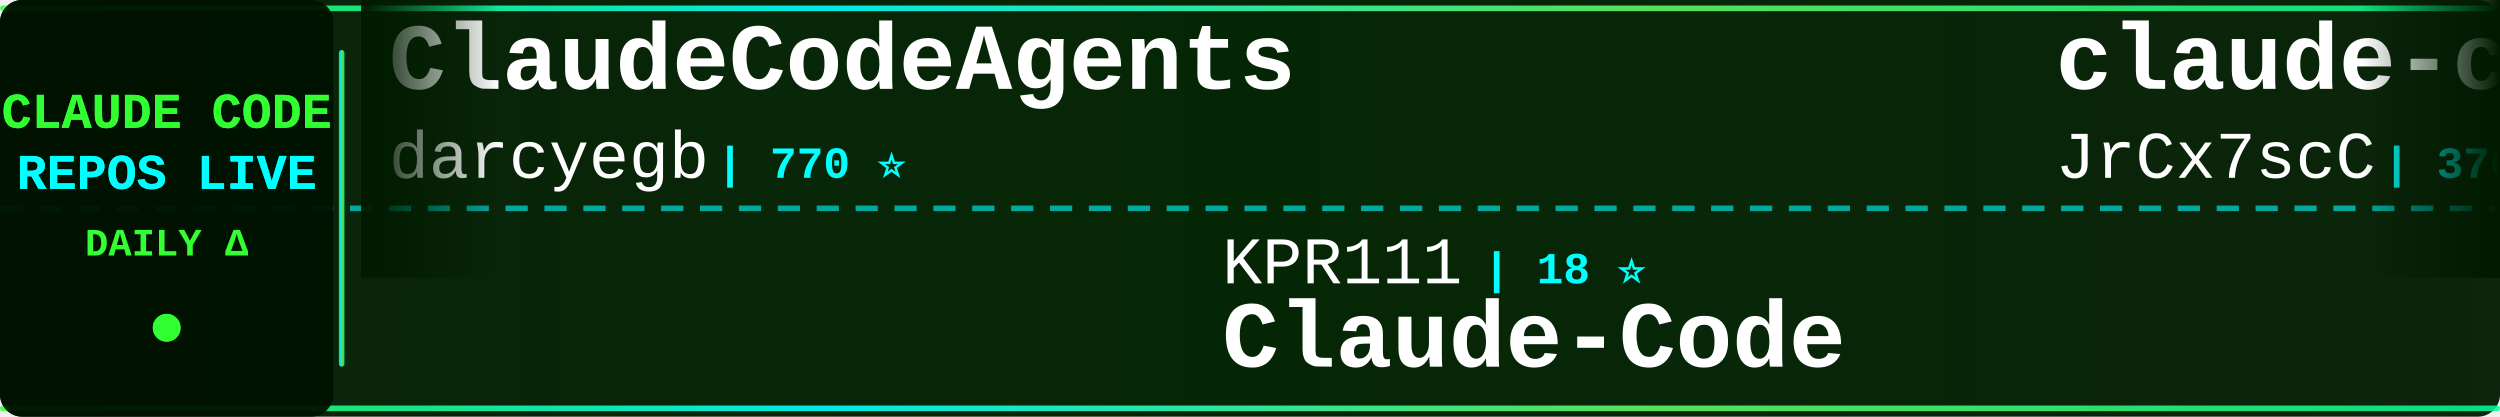
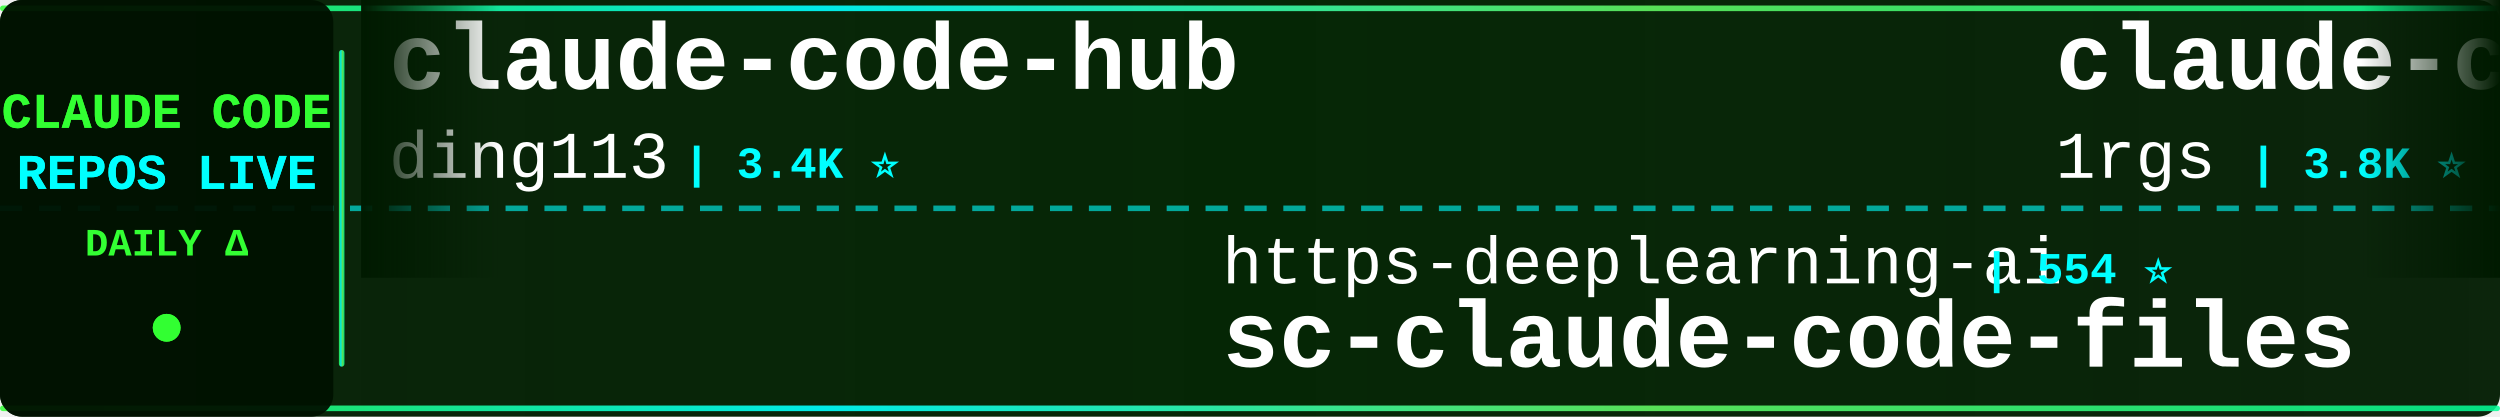
<svg xmlns="http://www.w3.org/2000/svg" width="900" height="150">
  <defs>
    <linearGradient id="tickerBg" x1="0%" y1="0%" x2="100%" y2="0%">
      <stop offset="0%" style="stop-color:#001a00;stop-opacity:0.95" />
      <stop offset="50%" style="stop-color:#002200;stop-opacity:0.98" />
      <stop offset="100%" style="stop-color:#001a00;stop-opacity:0.95" />
    </linearGradient>
    <linearGradient id="borderGrad" x1="0%" y1="0%" x2="100%" y2="0%">
      <stop offset="0%" style="stop-color:#33ff33;stop-opacity:0.85">
        <animate attributeName="stop-opacity" values="0.85;1;0.85" dur="2s" repeatCount="indefinite" />
      </stop>
      <stop offset="33%" style="stop-color:#00ffff;stop-opacity:0.9">
        <animate attributeName="stop-opacity" values="0.9;1;0.9" dur="2.2s" repeatCount="indefinite" />
      </stop>
      <stop offset="66%" style="stop-color:#66ff66;stop-opacity:0.85">
        <animate attributeName="stop-opacity" values="0.85;1;0.85" dur="1.8s" repeatCount="indefinite" />
      </stop>
      <stop offset="100%" style="stop-color:#00ff99;stop-opacity:0.85">
        <animate attributeName="stop-opacity" values="0.85;1;0.85" dur="2s" repeatCount="indefinite" />
      </stop>
    </linearGradient>
    <filter id="textGlow">
      <feGaussianBlur stdDeviation="0.1" result="coloredBlur" />
      <feMerge>
        <feMergeNode in="coloredBlur" />
        <feMergeNode in="SourceGraphic" />
      </feMerge>
    </filter>
    <filter id="metricGlow">
      <feGaussianBlur stdDeviation="0.2" result="coloredBlur" />
      <feMerge>
        <feMergeNode in="coloredBlur" />
        <feMergeNode in="SourceGraphic" />
      </feMerge>
    </filter>
    <linearGradient id="leftFade" x1="0%" y1="0%" x2="100%" y2="0%">
      <stop offset="0%" style="stop-color:#001a00;stop-opacity:1" />
      <stop offset="100%" style="stop-color:#001a00;stop-opacity:0" />
    </linearGradient>
    <linearGradient id="rightFade" x1="0%" y1="0%" x2="100%" y2="0%">
      <stop offset="0%" style="stop-color:#001a00;stop-opacity:0" />
      <stop offset="100%" style="stop-color:#001a00;stop-opacity:1" />
    </linearGradient>
  </defs>
  <rect width="900" height="150" fill="url(#tickerBg)" rx="8" />
  <rect x="0" y="2" width="900" height="2" fill="url(#borderGrad)" rx="1" />
  <rect x="0" y="146" width="900" height="2" fill="url(#borderGrad)" rx="1" />
  <line x1="0" y1="75" x2="900" y2="75" stroke="#00ffff" stroke-width="2" stroke-dasharray="8 6" opacity="0.6" />
  <rect x="0" y="0" width="120" height="150" fill="#001100" opacity="0.95" rx="8" />
  <text x="60" y="46" font-family="'Courier New', monospace" font-size="18" font-weight="bold" fill="#33ff33" text-anchor="middle" filter="url(#textGlow)">
    CLAUDE CODE
  </text>
  <text x="60" y="68" font-family="'Courier New', monospace" font-size="18" font-weight="bold" fill="#00ffff" text-anchor="middle" filter="url(#textGlow)">
    REPOS LIVE
  </text>
  <text x="60" y="92" font-family="'Courier New', monospace" font-size="14" font-weight="bold" fill="#33ff33" text-anchor="middle">
    DAILY Δ
  </text>
  <circle cx="60" cy="118" r="5" fill="#33ff33" filter="url(#metricGlow)">
    <animate attributeName="r" values="4;6;4" dur="1.5s" repeatCount="indefinite" />
    <animate attributeName="opacity" values="0.6;1;0.6" dur="1.5s" repeatCount="indefinite" />
  </circle>
  <rect x="122" y="18" width="2" height="114" fill="url(#borderGrad)" rx="1" />
  <clipPath id="tickerClip">
    <rect x="130" y="0" width="770" height="150" />
  </clipPath>
  <g clip-path="url(#tickerClip)">
    <g id="tickerItems">
      <animateTransform attributeName="transform" attributeType="XML" type="translate" from="0 0" to="-3000 0" dur="54s" repeatCount="indefinite" />
      <g transform="translate(0, 0)">
+         <text x="140" y="32" font-family="'Courier New', monospace" font-size="34" font-weight="bold" fill="#ffffff">claude-code-hub</text>
+         <text x="140" y="64" font-family="'Courier New', monospace" font-size="24" font-weight="normal" fill="#ffffff" opacity="1.0">ding113</text>
+         <text x="246" y="64" font-family="'Courier New', monospace" font-size="16" font-weight="bold" fill="#00ffff"> | 3.4K ⭐</text>
+       </g>
+       <g transform="translate(300, 0)">
+         <text x="140" y="102" font-family="'Courier New', monospace" font-size="24" font-weight="normal" fill="#ffffff" opacity="1.0">https-deeplearning-ai</text>
+         <text x="414" y="102" font-family="'Courier New', monospace" font-size="16" font-weight="bold" fill="#00ffff"> | 554 ⭐</text>
+         <text x="140" y="132" font-family="'Courier New', monospace" font-size="34" font-weight="bold" fill="#ffffff">sc-claude-code-files</text>
+       </g>
+       <g transform="translate(600, 0)">
+         <text x="140" y="32" font-family="'Courier New', monospace" font-size="34" font-weight="bold" fill="#ffffff">claude-code-proxy</text>
+         <text x="140" y="64" font-family="'Courier New', monospace" font-size="24" font-weight="normal" fill="#ffffff" opacity="1.0">1rgs</text>
+         <text x="210" y="64" font-family="'Courier New', monospace" font-size="16" font-weight="bold" fill="#00ffff"> | 3.8K ⭐ -1</text>
+       </g>
+       <g transform="translate(900, 0)">
+         <text x="140" y="102" font-family="'Courier New', monospace" font-size="24" font-weight="normal" fill="#ffffff" opacity="1.0">Donchitos</text>
+         <text x="270" y="102" font-family="'Courier New', monospace" font-size="16" font-weight="bold" fill="#00ffff"> | 25.6K ⭐ +8</text>
+         <text x="140" y="132" font-family="'Courier New', monospace" font-size="34" font-weight="bold" fill="#ffffff">Claude-Code-Game-Studios</text>
+       </g>
+       <g transform="translate(1200, 0)">
+         <text x="140" y="32" font-family="'Courier New', monospace" font-size="34" font-weight="bold" fill="#ffffff">ralph-claude-code</text>
+         <text x="140" y="64" font-family="'Courier New', monospace" font-size="24" font-weight="normal" fill="#ffffff" opacity="1.0">frankbria</text>
+         <text x="270" y="64" font-family="'Courier New', monospace" font-size="16" font-weight="bold" fill="#00ffff"> | 9.6K ⭐ +2</text>
+       </g>
+       <g transform="translate(1500, 0)">
+         <text x="140" y="102" font-family="'Courier New', monospace" font-size="24" font-weight="normal" fill="#ffffff" opacity="1.0">VILA-Lab</text>
+         <text x="258" y="102" font-family="'Courier New', monospace" font-size="16" font-weight="bold" fill="#00ffff"> | 2.1K ⭐</text>
+         <text x="140" y="132" font-family="'Courier New', monospace" font-size="34" font-weight="bold" fill="#ffffff">Dive-into-Claude-Code</text>
+       </g>
+       <g transform="translate(1800, 0)">
+         <text x="140" y="32" font-family="'Courier New', monospace" font-size="34" font-weight="bold" fill="#ffffff">claude-code-router</text>
+         <text x="140" y="64" font-family="'Courier New', monospace" font-size="24" font-weight="normal" fill="#ffffff" opacity="1.0">musistudio</text>
+         <text x="282" y="64" font-family="'Courier New', monospace" font-size="16" font-weight="bold" fill="#00ffff"> | 37.5K ⭐</text>
+       </g>
+       <g transform="translate(2100, 0)">
+         <text x="140" y="102" font-family="'Courier New', monospace" font-size="24" font-weight="normal" fill="#ffffff" opacity="1.0">fuergaosi233</text>
+         <text x="306" y="102" font-family="'Courier New', monospace" font-size="16" font-weight="bold" fill="#00ffff"> | 2.8K ⭐</text>
+         <text x="140" y="132" font-family="'Courier New', monospace" font-size="34" font-weight="bold" fill="#ffffff">claude-code-proxy</text>
+       </g>
+       <g transform="translate(2400, 0)">
        <text x="140" y="32" font-family="'Courier New', monospace" font-size="34" font-weight="bold" fill="#ffffff">ClaudeCodeAgents</text>
        <text x="140" y="64" font-family="'Courier New', monospace" font-size="24" font-weight="normal" fill="#ffffff" opacity="1.0">darcyegb</text>
        <text x="258" y="64" font-family="'Courier New', monospace" font-size="16" font-weight="bold" fill="#00ffff"> | 770 ⭐</text>
      </g>
-       <g transform="translate(300, 0)">
-         <text x="140" y="102" font-family="'Courier New', monospace" font-size="24" font-weight="normal" fill="#ffffff" opacity="1.0">KPR111</text>
-         <text x="234" y="102" font-family="'Courier New', monospace" font-size="16" font-weight="bold" fill="#00ffff"> | 18 ⭐</text>
-         <text x="140" y="132" font-family="'Courier New', monospace" font-size="34" font-weight="bold" fill="#ffffff">Claude-Code</text>
-       </g>
-       <g transform="translate(600, 0)">
-         <text x="140" y="32" font-family="'Courier New', monospace" font-size="34" font-weight="bold" fill="#ffffff">claude-code-source</text>
-         <text x="140" y="64" font-family="'Courier New', monospace" font-size="24" font-weight="normal" fill="#ffffff" opacity="1.0">JrCx7scC</text>
-         <text x="258" y="64" font-family="'Courier New', monospace" font-size="16" font-weight="bold" fill="#00ffff"> | 376 ⭐</text>
-       </g>
-       <g transform="translate(900, 0)">
-         <text x="140" y="102" font-family="'Courier New', monospace" font-size="24" font-weight="normal" fill="#ffffff" opacity="1.0">pengchengneo</text>
-         <text x="306" y="102" font-family="'Courier New', monospace" font-size="16" font-weight="bold" fill="#00ffff"> | 1.8K ⭐</text>
-         <text x="140" y="132" font-family="'Courier New', monospace" font-size="34" font-weight="bold" fill="#ffffff">Claude-Code</text>
-       </g>
-       <g transform="translate(1200, 0)">
-         <text x="140" y="32" font-family="'Courier New', monospace" font-size="34" font-weight="bold" fill="#ffffff">Claude-code</text>
-         <text x="140" y="64" font-family="'Courier New', monospace" font-size="24" font-weight="normal" fill="#ffffff" opacity="1.0">fazxes</text>
-         <text x="234" y="64" font-family="'Courier New', monospace" font-size="16" font-weight="bold" fill="#00ffff"> | 244 ⭐</text>
-       </g>
-       <g transform="translate(1500, 0)">
-         <text x="140" y="102" font-family="'Courier New', monospace" font-size="24" font-weight="normal" fill="#ffffff" opacity="1.0">ChinaSiro</text>
-         <text x="270" y="102" font-family="'Courier New', monospace" font-size="16" font-weight="bold" fill="#00ffff"> | 9.7K ⭐ +1</text>
-         <text x="140" y="132" font-family="'Courier New', monospace" font-size="34" font-weight="bold" fill="#ffffff">claude-code-sourcemap</text>
-       </g>
-       <g transform="translate(1800, 0)">
-         <text x="140" y="32" font-family="'Courier New', monospace" font-size="34" font-weight="bold" fill="#ffffff">oh-my-claudecode</text>
-         <text x="140" y="64" font-family="'Courier New', monospace" font-size="24" font-weight="normal" fill="#ffffff" opacity="1.0">Yeachan-Heo</text>
-         <text x="294" y="64" font-family="'Courier New', monospace" font-size="16" font-weight="bold" fill="#00ffff"> | 39.5K ⭐ +27</text>
-       </g>
-       <g transform="translate(2100, 0)">
-         <text x="140" y="102" font-family="'Courier New', monospace" font-size="24" font-weight="normal" fill="#ffffff" opacity="1.0">1rgs</text>
-         <text x="210" y="102" font-family="'Courier New', monospace" font-size="16" font-weight="bold" fill="#00ffff"> | 3.8K ⭐</text>
-         <text x="140" y="132" font-family="'Courier New', monospace" font-size="34" font-weight="bold" fill="#ffffff">claude-code-proxy</text>
-       </g>
-       <g transform="translate(2400, 0)">
-         <text x="140" y="32" font-family="'Courier New', monospace" font-size="34" font-weight="bold" fill="#ffffff">cc-switch</text>
-         <text x="140" y="64" font-family="'Courier New', monospace" font-size="24" font-weight="normal" fill="#ffffff" opacity="1.0">farion1231</text>
-         <text x="282" y="64" font-family="'Courier New', monospace" font-size="16" font-weight="bold" fill="#00ffff"> | 139.1K ⭐ +134</text>
-       </g>
      <g transform="translate(2700, 0)">
-         <text x="140" y="102" font-family="'Courier New', monospace" font-size="24" font-weight="normal" fill="#ffffff" opacity="1.0">anthropics</text>
-         <text x="282" y="102" font-family="'Courier New', monospace" font-size="16" font-weight="bold" fill="#00ffff"> | 179.1K ⭐ +179.1K</text>
-         <text x="140" y="132" font-family="'Courier New', monospace" font-size="34" font-weight="bold" fill="#ffffff">skills</text>
+         <text x="140" y="102" font-family="'Courier New', monospace" font-size="24" font-weight="normal" fill="#ffffff" opacity="1.0">zstmfhy</text>
+         <text x="246" y="102" font-family="'Courier New', monospace" font-size="16" font-weight="bold" fill="#00ffff"> | 189 ⭐</text>
+         <text x="140" y="132" font-family="'Courier New', monospace" font-size="34" font-weight="bold" fill="#ffffff">Claude-code</text>
      </g>
      <g transform="translate(3000, 0)">
-         <text x="140" y="32" font-family="'Courier New', monospace" font-size="34" font-weight="bold" fill="#ffffff">ClaudeCodeAgents</text>
-         <text x="140" y="64" font-family="'Courier New', monospace" font-size="24" font-weight="normal" fill="#ffffff" opacity="1.0">darcyegb</text>
-         <text x="258" y="64" font-family="'Courier New', monospace" font-size="16" font-weight="bold" fill="#00ffff"> | 770 ⭐</text>
+         <text x="140" y="32" font-family="'Courier New', monospace" font-size="34" font-weight="bold" fill="#ffffff">claude-code-hub</text>
+         <text x="140" y="64" font-family="'Courier New', monospace" font-size="24" font-weight="normal" fill="#ffffff" opacity="1.0">ding113</text>
+         <text x="246" y="64" font-family="'Courier New', monospace" font-size="16" font-weight="bold" fill="#00ffff"> | 3.4K ⭐</text>
      </g>
      <g transform="translate(3300, 0)">
-         <text x="140" y="102" font-family="'Courier New', monospace" font-size="24" font-weight="normal" fill="#ffffff" opacity="1.0">KPR111</text>
-         <text x="234" y="102" font-family="'Courier New', monospace" font-size="16" font-weight="bold" fill="#00ffff"> | 18 ⭐</text>
-         <text x="140" y="132" font-family="'Courier New', monospace" font-size="34" font-weight="bold" fill="#ffffff">Claude-Code</text>
+         <text x="140" y="102" font-family="'Courier New', monospace" font-size="24" font-weight="normal" fill="#ffffff" opacity="1.0">https-deeplearning-ai</text>
+         <text x="414" y="102" font-family="'Courier New', monospace" font-size="16" font-weight="bold" fill="#00ffff"> | 554 ⭐</text>
+         <text x="140" y="132" font-family="'Courier New', monospace" font-size="34" font-weight="bold" fill="#ffffff">sc-claude-code-files</text>
      </g>
      <g transform="translate(3600, 0)">
-         <text x="140" y="32" font-family="'Courier New', monospace" font-size="34" font-weight="bold" fill="#ffffff">claude-code-source</text>
-         <text x="140" y="64" font-family="'Courier New', monospace" font-size="24" font-weight="normal" fill="#ffffff" opacity="1.0">JrCx7scC</text>
-         <text x="258" y="64" font-family="'Courier New', monospace" font-size="16" font-weight="bold" fill="#00ffff"> | 376 ⭐</text>
+         <text x="140" y="32" font-family="'Courier New', monospace" font-size="34" font-weight="bold" fill="#ffffff">claude-code-proxy</text>
+         <text x="140" y="64" font-family="'Courier New', monospace" font-size="24" font-weight="normal" fill="#ffffff" opacity="1.0">1rgs</text>
+         <text x="210" y="64" font-family="'Courier New', monospace" font-size="16" font-weight="bold" fill="#00ffff"> | 3.8K ⭐ -1</text>
      </g>
      <g transform="translate(3900, 0)">
-         <text x="140" y="102" font-family="'Courier New', monospace" font-size="24" font-weight="normal" fill="#ffffff" opacity="1.0">pengchengneo</text>
-         <text x="306" y="102" font-family="'Courier New', monospace" font-size="16" font-weight="bold" fill="#00ffff"> | 1.8K ⭐</text>
-         <text x="140" y="132" font-family="'Courier New', monospace" font-size="34" font-weight="bold" fill="#ffffff">Claude-Code</text>
+         <text x="140" y="102" font-family="'Courier New', monospace" font-size="24" font-weight="normal" fill="#ffffff" opacity="1.0">Donchitos</text>
+         <text x="270" y="102" font-family="'Courier New', monospace" font-size="16" font-weight="bold" fill="#00ffff"> | 25.6K ⭐ +8</text>
+         <text x="140" y="132" font-family="'Courier New', monospace" font-size="34" font-weight="bold" fill="#ffffff">Claude-Code-Game-Studios</text>
      </g>
    </g>
  </g>
  <rect x="130" y="0" width="50" height="100" fill="url(#leftFade)" />
  <rect x="850" y="0" width="50" height="100" fill="url(#rightFade)" />
</svg>
